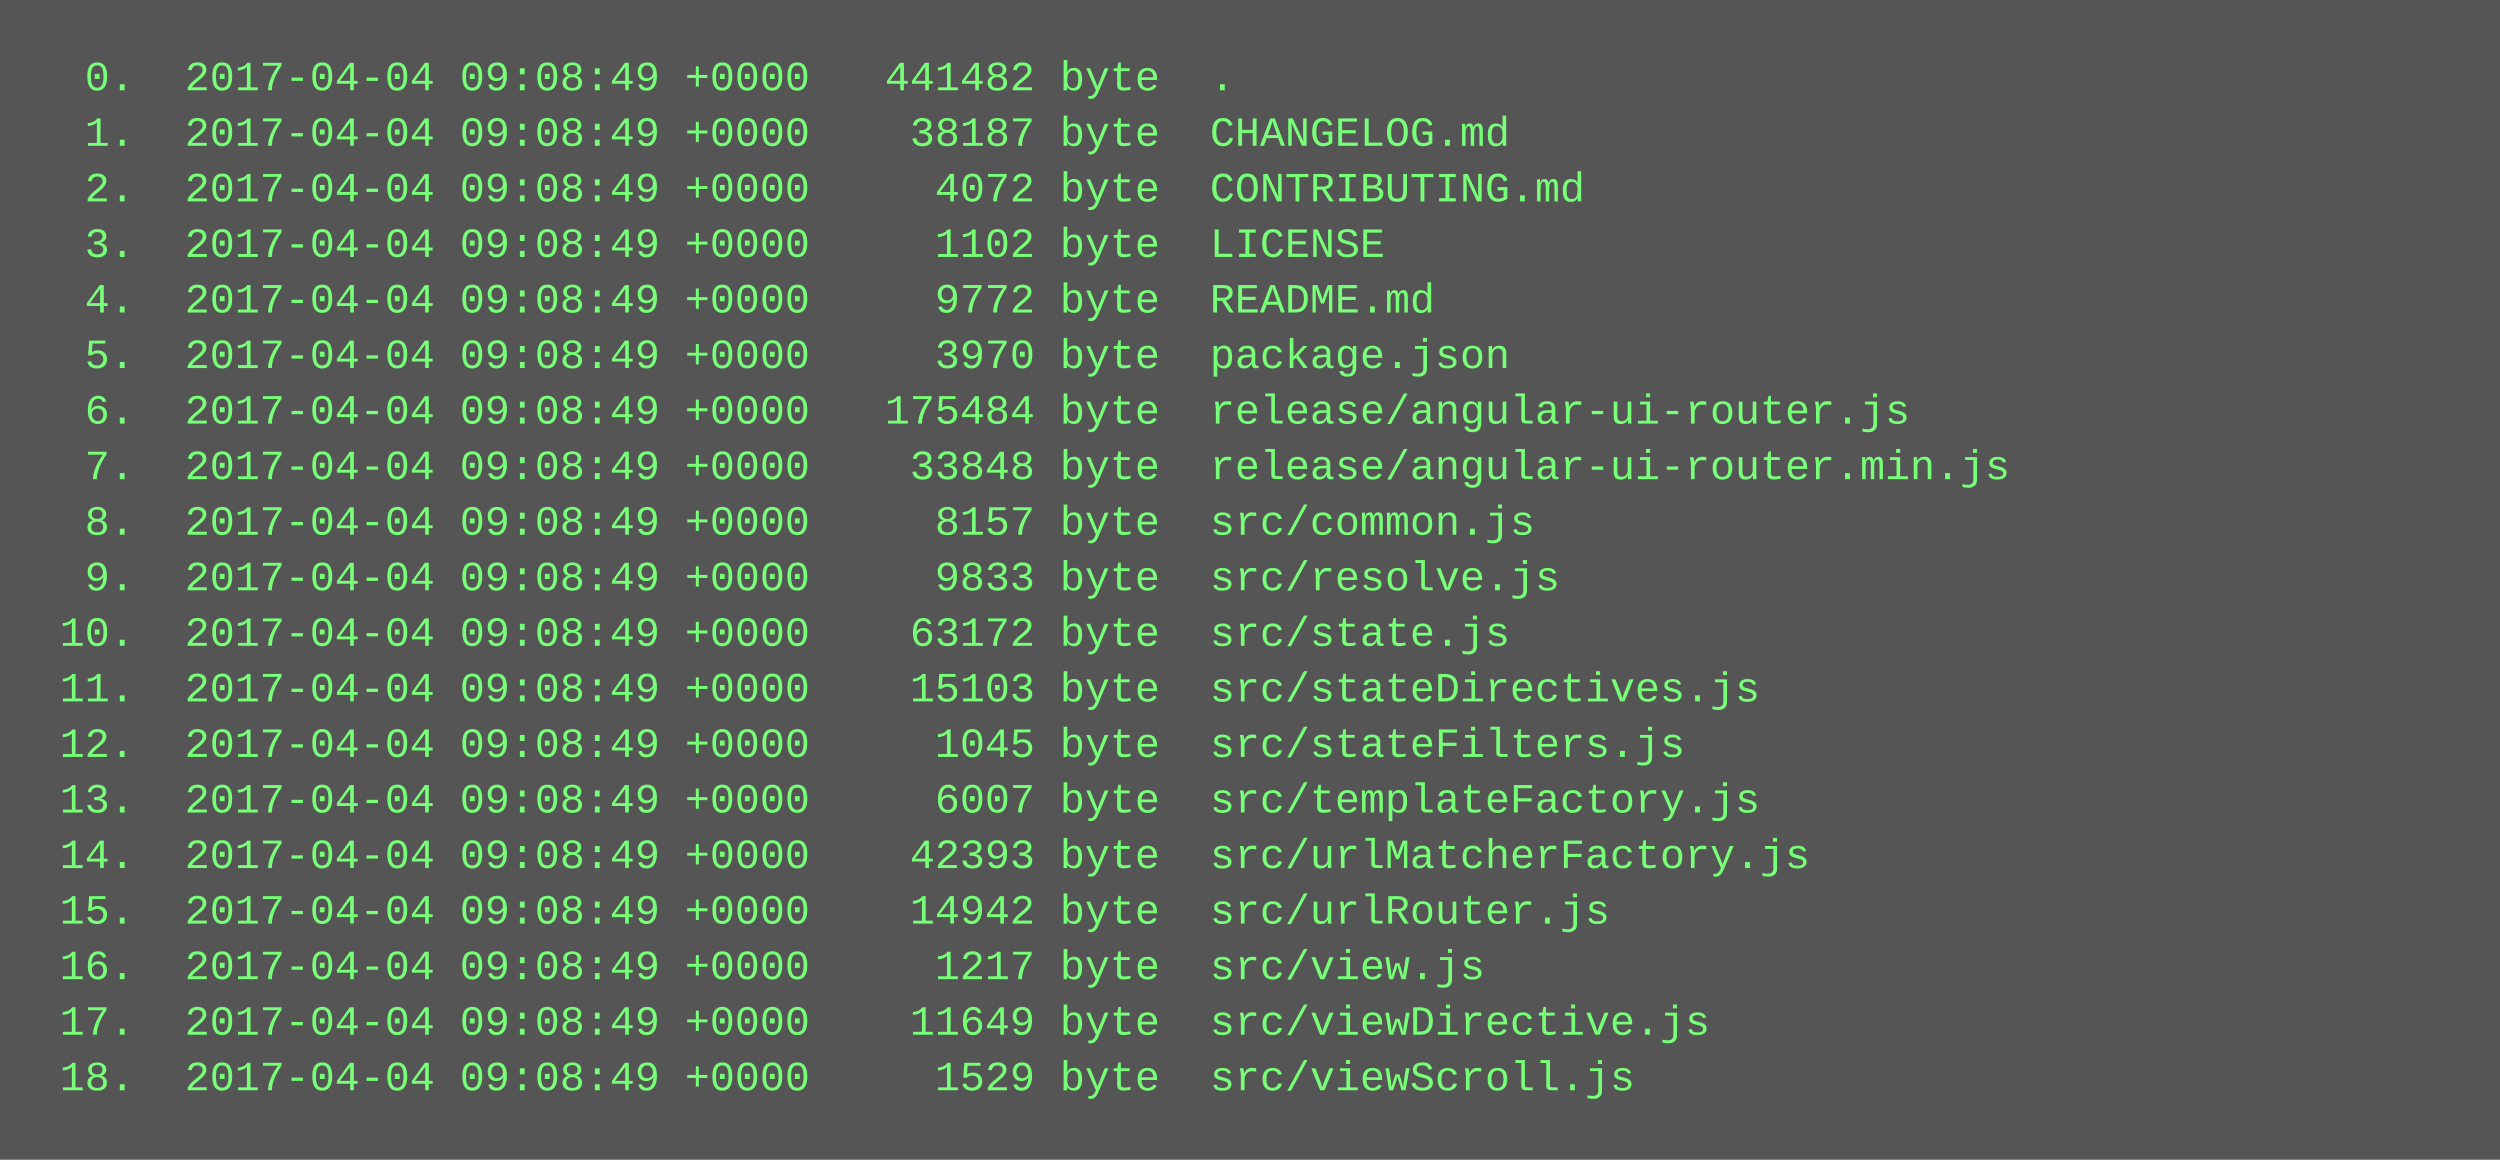
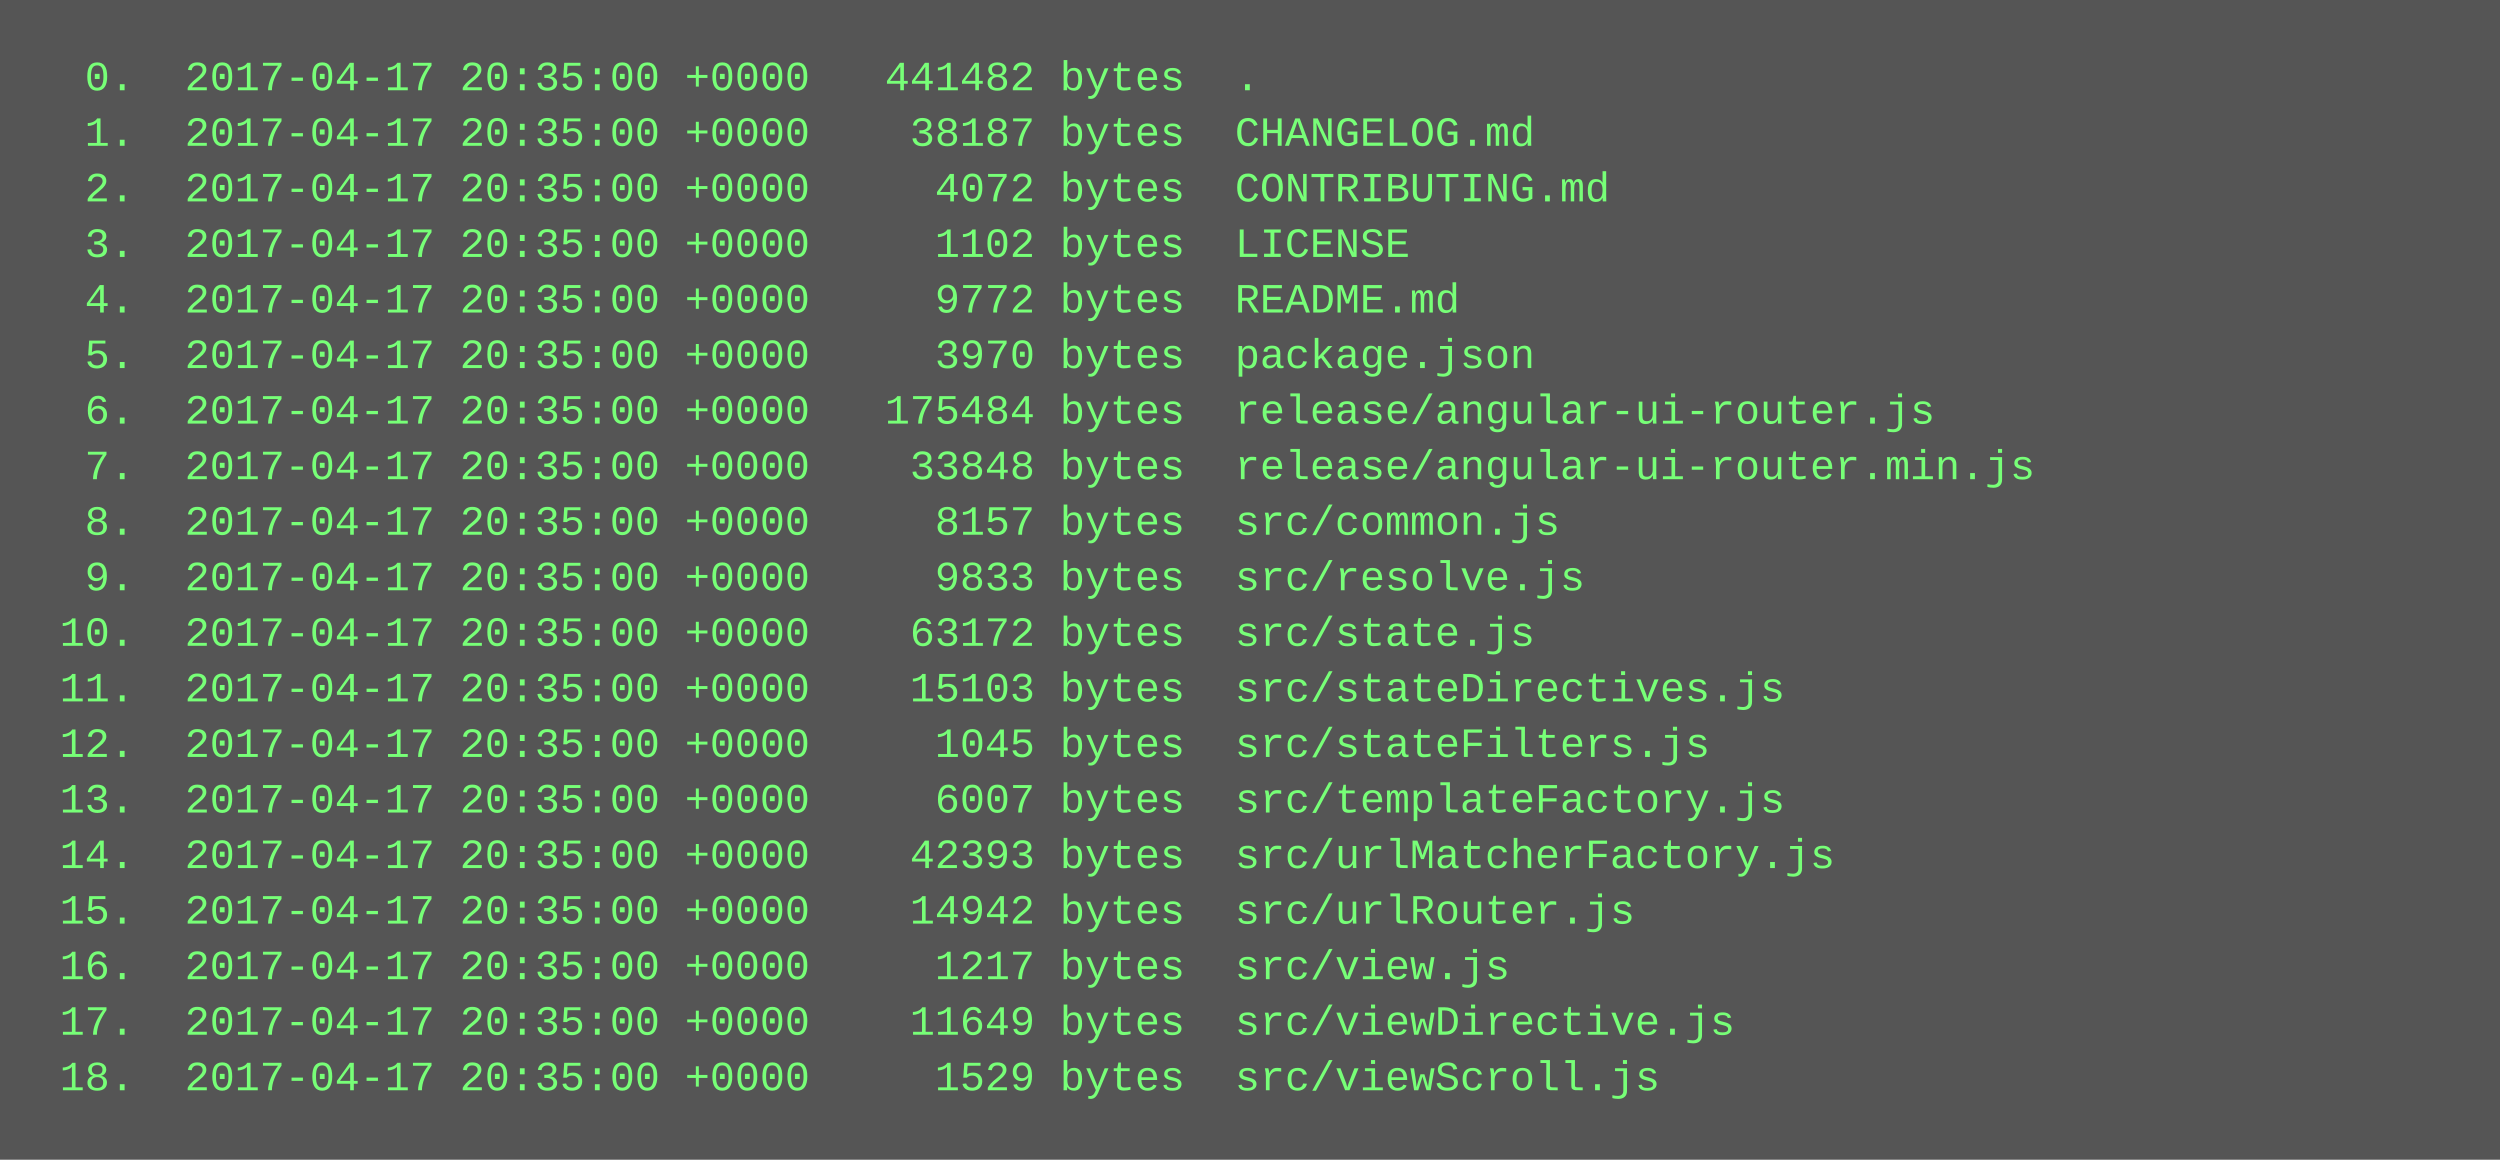
<svg xmlns="http://www.w3.org/2000/svg" height="334" width="720">
  <rect height="334" fill="#555" width="720" />
  <text fill="#7f7" font-family="Courier New" font-size="12" xml:space="preserve">
-     <tspan x="10" y="26">  0.  2017-04-04 09:08:49 +0000   441482 byte  .</tspan>
-     <tspan x="10" y="42">  1.  2017-04-04 09:08:49 +0000    38187 byte  CHANGELOG.md</tspan>
-     <tspan x="10" y="58">  2.  2017-04-04 09:08:49 +0000     4072 byte  CONTRIBUTING.md</tspan>
-     <tspan x="10" y="74">  3.  2017-04-04 09:08:49 +0000     1102 byte  LICENSE</tspan>
-     <tspan x="10" y="90">  4.  2017-04-04 09:08:49 +0000     9772 byte  README.md</tspan>
-     <tspan x="10" y="106">  5.  2017-04-04 09:08:49 +0000     3970 byte  package.json</tspan>
-     <tspan x="10" y="122">  6.  2017-04-04 09:08:49 +0000   175484 byte  release/angular-ui-router.js</tspan>
-     <tspan x="10" y="138">  7.  2017-04-04 09:08:49 +0000    33848 byte  release/angular-ui-router.min.js</tspan>
-     <tspan x="10" y="154">  8.  2017-04-04 09:08:49 +0000     8157 byte  src/common.js</tspan>
-     <tspan x="10" y="170">  9.  2017-04-04 09:08:49 +0000     9833 byte  src/resolve.js</tspan>
-     <tspan x="10" y="186"> 10.  2017-04-04 09:08:49 +0000    63172 byte  src/state.js</tspan>
-     <tspan x="10" y="202"> 11.  2017-04-04 09:08:49 +0000    15103 byte  src/stateDirectives.js</tspan>
-     <tspan x="10" y="218"> 12.  2017-04-04 09:08:49 +0000     1045 byte  src/stateFilters.js</tspan>
-     <tspan x="10" y="234"> 13.  2017-04-04 09:08:49 +0000     6007 byte  src/templateFactory.js</tspan>
-     <tspan x="10" y="250"> 14.  2017-04-04 09:08:49 +0000    42393 byte  src/urlMatcherFactory.js</tspan>
-     <tspan x="10" y="266"> 15.  2017-04-04 09:08:49 +0000    14942 byte  src/urlRouter.js</tspan>
-     <tspan x="10" y="282"> 16.  2017-04-04 09:08:49 +0000     1217 byte  src/view.js</tspan>
-     <tspan x="10" y="298"> 17.  2017-04-04 09:08:49 +0000    11649 byte  src/viewDirective.js</tspan>
-     <tspan x="10" y="314"> 18.  2017-04-04 09:08:49 +0000     1529 byte  src/viewScroll.js</tspan>
+     <tspan x="10" y="26">  0.  2017-04-17 20:35:00 +0000   441482 bytes  .</tspan>
+     <tspan x="10" y="42">  1.  2017-04-17 20:35:00 +0000    38187 bytes  CHANGELOG.md</tspan>
+     <tspan x="10" y="58">  2.  2017-04-17 20:35:00 +0000     4072 bytes  CONTRIBUTING.md</tspan>
+     <tspan x="10" y="74">  3.  2017-04-17 20:35:00 +0000     1102 bytes  LICENSE</tspan>
+     <tspan x="10" y="90">  4.  2017-04-17 20:35:00 +0000     9772 bytes  README.md</tspan>
+     <tspan x="10" y="106">  5.  2017-04-17 20:35:00 +0000     3970 bytes  package.json</tspan>
+     <tspan x="10" y="122">  6.  2017-04-17 20:35:00 +0000   175484 bytes  release/angular-ui-router.js</tspan>
+     <tspan x="10" y="138">  7.  2017-04-17 20:35:00 +0000    33848 bytes  release/angular-ui-router.min.js</tspan>
+     <tspan x="10" y="154">  8.  2017-04-17 20:35:00 +0000     8157 bytes  src/common.js</tspan>
+     <tspan x="10" y="170">  9.  2017-04-17 20:35:00 +0000     9833 bytes  src/resolve.js</tspan>
+     <tspan x="10" y="186"> 10.  2017-04-17 20:35:00 +0000    63172 bytes  src/state.js</tspan>
+     <tspan x="10" y="202"> 11.  2017-04-17 20:35:00 +0000    15103 bytes  src/stateDirectives.js</tspan>
+     <tspan x="10" y="218"> 12.  2017-04-17 20:35:00 +0000     1045 bytes  src/stateFilters.js</tspan>
+     <tspan x="10" y="234"> 13.  2017-04-17 20:35:00 +0000     6007 bytes  src/templateFactory.js</tspan>
+     <tspan x="10" y="250"> 14.  2017-04-17 20:35:00 +0000    42393 bytes  src/urlMatcherFactory.js</tspan>
+     <tspan x="10" y="266"> 15.  2017-04-17 20:35:00 +0000    14942 bytes  src/urlRouter.js</tspan>
+     <tspan x="10" y="282"> 16.  2017-04-17 20:35:00 +0000     1217 bytes  src/view.js</tspan>
+     <tspan x="10" y="298"> 17.  2017-04-17 20:35:00 +0000    11649 bytes  src/viewDirective.js</tspan>
+     <tspan x="10" y="314"> 18.  2017-04-17 20:35:00 +0000     1529 bytes  src/viewScroll.js</tspan>
  </text>
</svg>
